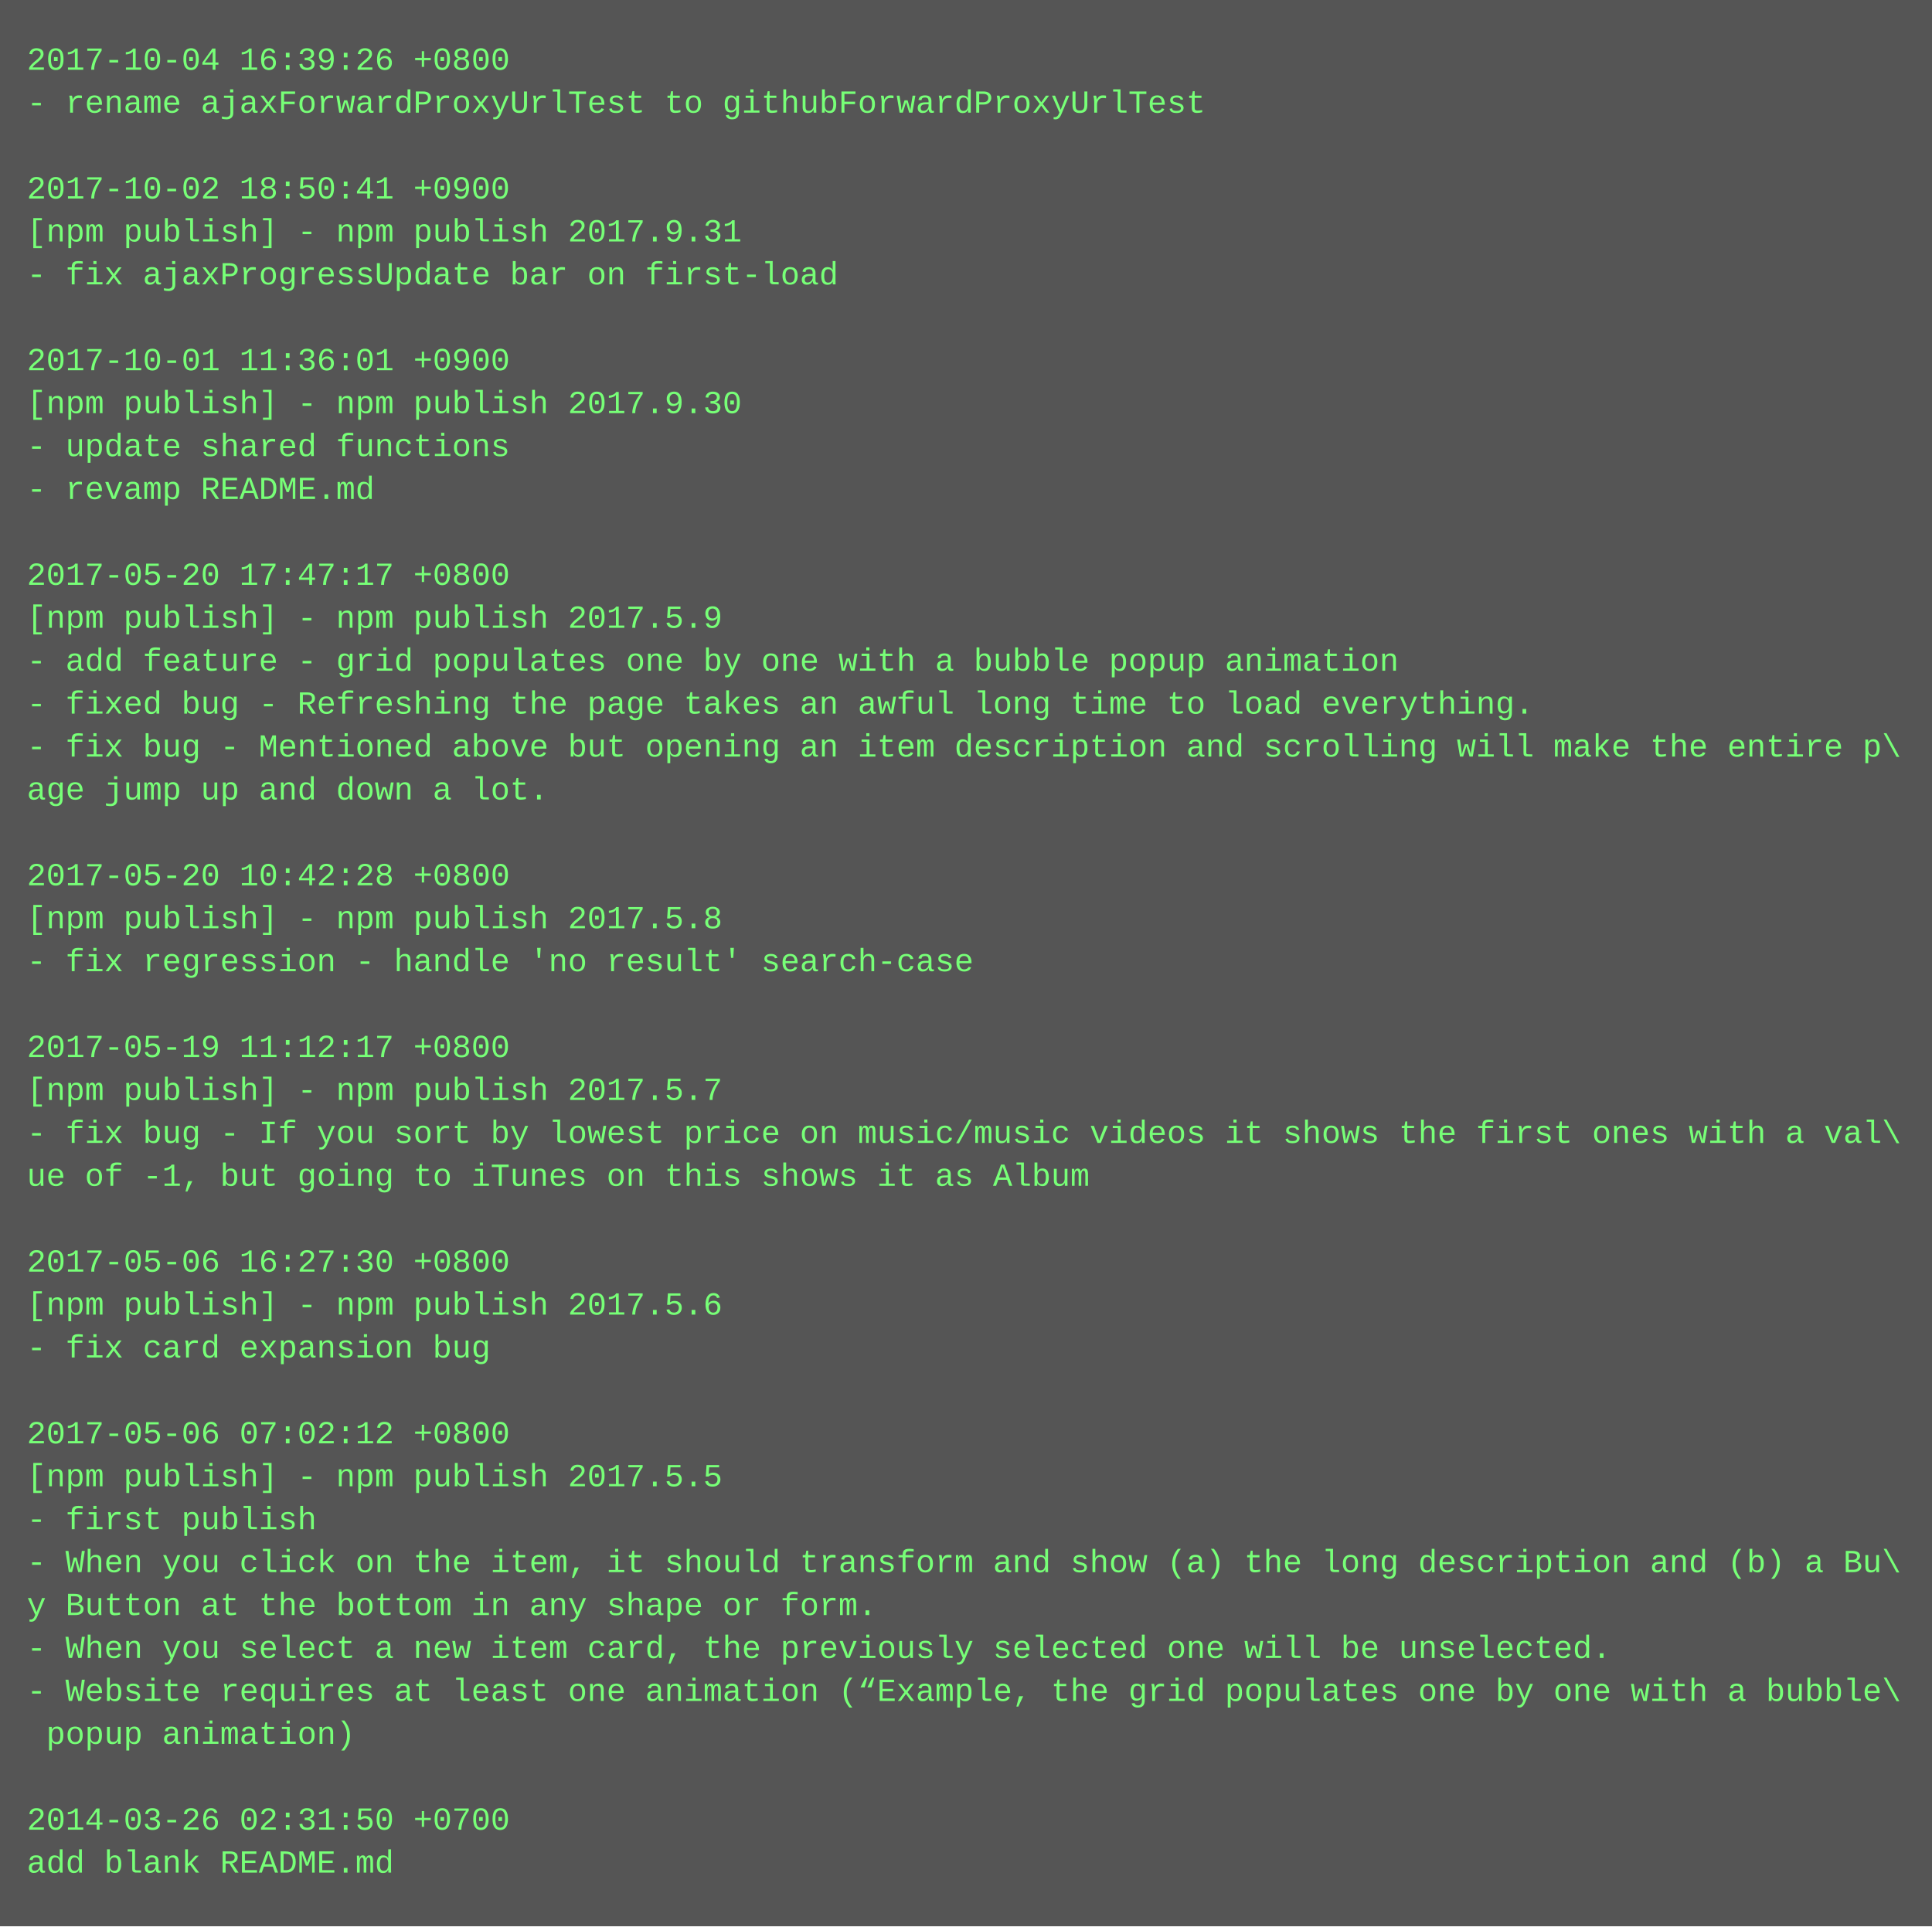
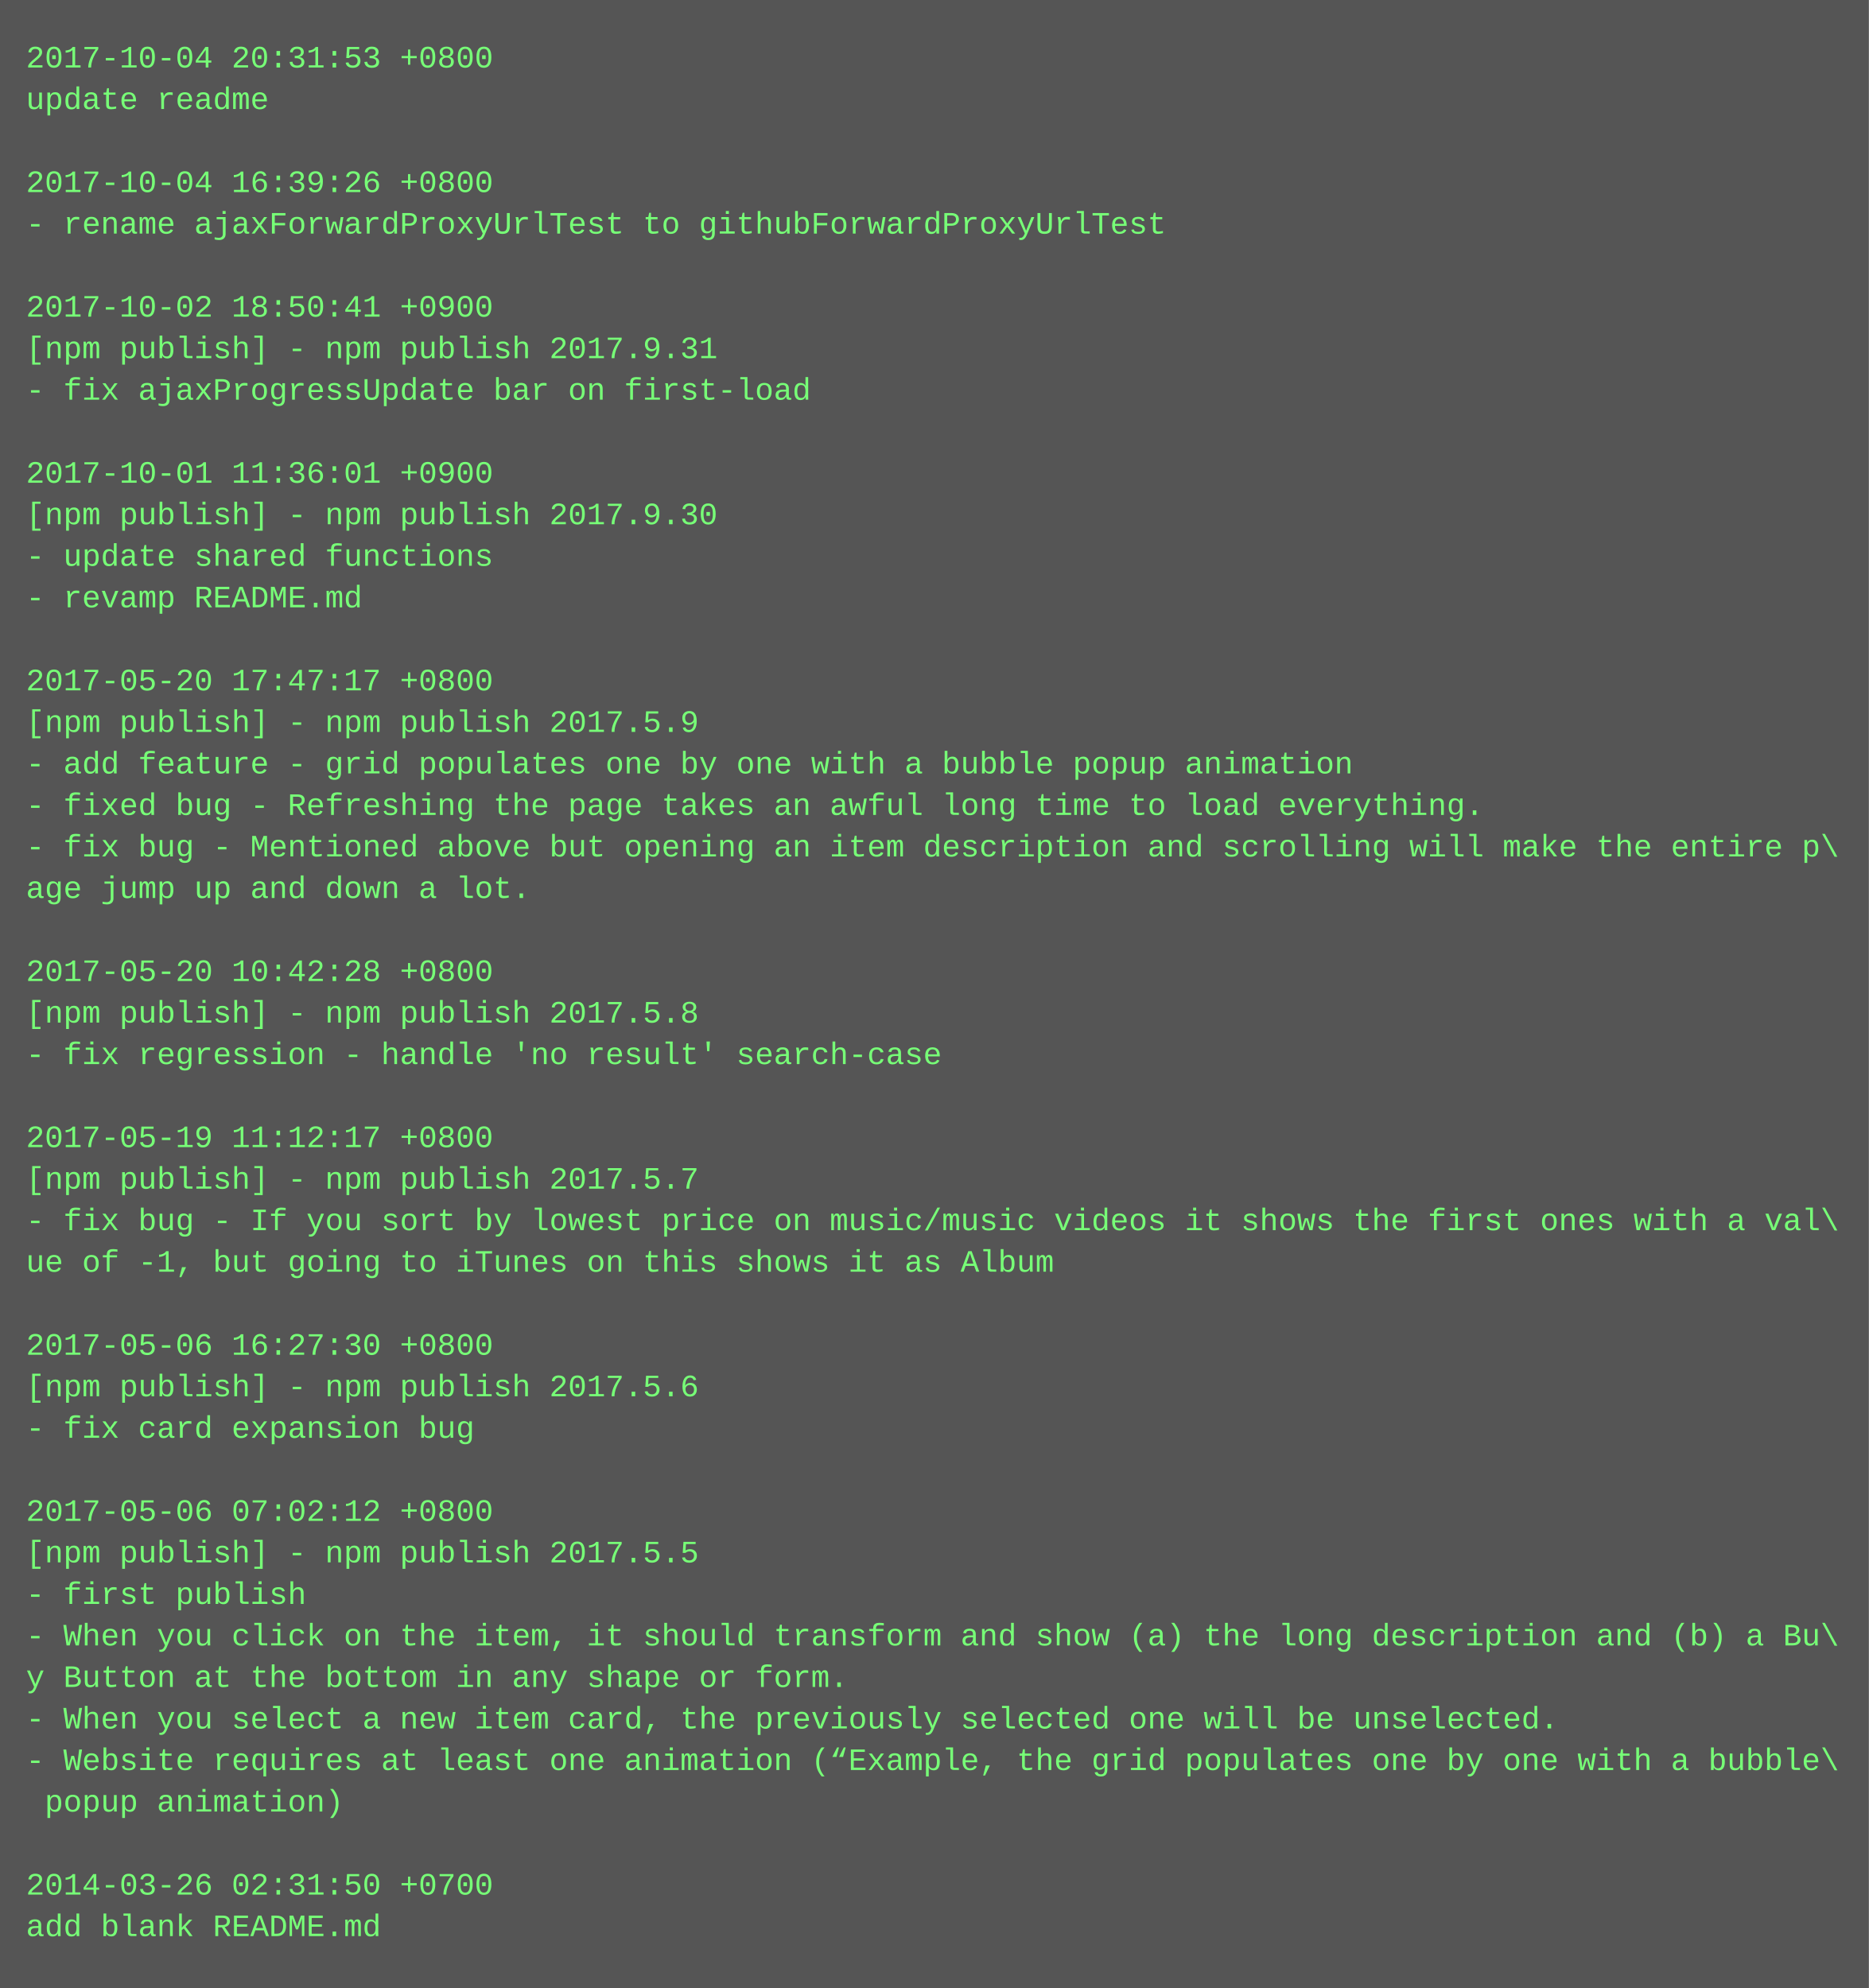
- <svg xmlns="http://www.w3.org/2000/svg" height="718" width="720">
-   <rect height="718" fill="#555" width="720" />
+ <svg xmlns="http://www.w3.org/2000/svg" height="766" width="720">
+   <rect height="766" fill="#555" width="720" />
  <text fill="#7f7" font-family="Courier New" font-size="12" xml:space="preserve">
-     <tspan x="10" y="26">2017-10-04 16:39:26 +0800</tspan>
-     <tspan x="10" y="42">- rename ajaxForwardProxyUrlTest to githubForwardProxyUrlTest</tspan>
+     <tspan x="10" y="26">2017-10-04 20:31:53 +0800</tspan>
+     <tspan x="10" y="42">update readme</tspan>
    <tspan x="10" y="58" />
-     <tspan x="10" y="74">2017-10-02 18:50:41 +0900</tspan>
-     <tspan x="10" y="90">[npm publish] - npm publish 2017.9.31</tspan>
-     <tspan x="10" y="106">- fix ajaxProgressUpdate bar on first-load</tspan>
-     <tspan x="10" y="122" />
-     <tspan x="10" y="138">2017-10-01 11:36:01 +0900</tspan>
-     <tspan x="10" y="154">[npm publish] - npm publish 2017.9.30</tspan>
-     <tspan x="10" y="170">- update shared functions</tspan>
-     <tspan x="10" y="186">- revamp README.md</tspan>
-     <tspan x="10" y="202" />
-     <tspan x="10" y="218">2017-05-20 17:47:17 +0800</tspan>
-     <tspan x="10" y="234">[npm publish] - npm publish 2017.5.9</tspan>
-     <tspan x="10" y="250">- add feature - grid populates one by one with a bubble popup animation</tspan>
-     <tspan x="10" y="266">- fixed bug - Refreshing the page takes an awful long time to load everything.</tspan>
-     <tspan x="10" y="282">- fix bug - Mentioned above but opening an item description and scrolling will make the entire p\</tspan>
-     <tspan x="10" y="298">age jump up and down a lot.</tspan>
-     <tspan x="10" y="314" />
-     <tspan x="10" y="330">2017-05-20 10:42:28 +0800</tspan>
-     <tspan x="10" y="346">[npm publish] - npm publish 2017.5.8</tspan>
-     <tspan x="10" y="362">- fix regression - handle 'no result' search-case</tspan>
-     <tspan x="10" y="378" />
-     <tspan x="10" y="394">2017-05-19 11:12:17 +0800</tspan>
-     <tspan x="10" y="410">[npm publish] - npm publish 2017.5.7</tspan>
-     <tspan x="10" y="426">- fix bug - If you sort by lowest price on music/music videos it shows the first ones with a val\</tspan>
-     <tspan x="10" y="442">ue of -1, but going to iTunes on this shows it as Album</tspan>
-     <tspan x="10" y="458" />
-     <tspan x="10" y="474">2017-05-06 16:27:30 +0800</tspan>
-     <tspan x="10" y="490">[npm publish] - npm publish 2017.5.6</tspan>
-     <tspan x="10" y="506">- fix card expansion bug</tspan>
-     <tspan x="10" y="522" />
-     <tspan x="10" y="538">2017-05-06 07:02:12 +0800</tspan>
-     <tspan x="10" y="554">[npm publish] - npm publish 2017.5.5</tspan>
-     <tspan x="10" y="570">- first publish</tspan>
-     <tspan x="10" y="586">- When you click on the item, it should transform and show (a) the long description and (b) a Bu\</tspan>
-     <tspan x="10" y="602">y Button at the bottom in any shape or form.</tspan>
-     <tspan x="10" y="618">- When you select a new item card, the previously selected one will be unselected.</tspan>
-     <tspan x="10" y="634">- Website requires at least one animation (“Example, the grid populates one by one with a bubble\</tspan>
-     <tspan x="10" y="650"> popup animation)</tspan>
-     <tspan x="10" y="666" />
-     <tspan x="10" y="682">2014-03-26 02:31:50 +0700</tspan>
-     <tspan x="10" y="698">add blank README.md</tspan>
+     <tspan x="10" y="74">2017-10-04 16:39:26 +0800</tspan>
+     <tspan x="10" y="90">- rename ajaxForwardProxyUrlTest to githubForwardProxyUrlTest</tspan>
+     <tspan x="10" y="106" />
+     <tspan x="10" y="122">2017-10-02 18:50:41 +0900</tspan>
+     <tspan x="10" y="138">[npm publish] - npm publish 2017.9.31</tspan>
+     <tspan x="10" y="154">- fix ajaxProgressUpdate bar on first-load</tspan>
+     <tspan x="10" y="170" />
+     <tspan x="10" y="186">2017-10-01 11:36:01 +0900</tspan>
+     <tspan x="10" y="202">[npm publish] - npm publish 2017.9.30</tspan>
+     <tspan x="10" y="218">- update shared functions</tspan>
+     <tspan x="10" y="234">- revamp README.md</tspan>
+     <tspan x="10" y="250" />
+     <tspan x="10" y="266">2017-05-20 17:47:17 +0800</tspan>
+     <tspan x="10" y="282">[npm publish] - npm publish 2017.5.9</tspan>
+     <tspan x="10" y="298">- add feature - grid populates one by one with a bubble popup animation</tspan>
+     <tspan x="10" y="314">- fixed bug - Refreshing the page takes an awful long time to load everything.</tspan>
+     <tspan x="10" y="330">- fix bug - Mentioned above but opening an item description and scrolling will make the entire p\</tspan>
+     <tspan x="10" y="346">age jump up and down a lot.</tspan>
+     <tspan x="10" y="362" />
+     <tspan x="10" y="378">2017-05-20 10:42:28 +0800</tspan>
+     <tspan x="10" y="394">[npm publish] - npm publish 2017.5.8</tspan>
+     <tspan x="10" y="410">- fix regression - handle 'no result' search-case</tspan>
+     <tspan x="10" y="426" />
+     <tspan x="10" y="442">2017-05-19 11:12:17 +0800</tspan>
+     <tspan x="10" y="458">[npm publish] - npm publish 2017.5.7</tspan>
+     <tspan x="10" y="474">- fix bug - If you sort by lowest price on music/music videos it shows the first ones with a val\</tspan>
+     <tspan x="10" y="490">ue of -1, but going to iTunes on this shows it as Album</tspan>
+     <tspan x="10" y="506" />
+     <tspan x="10" y="522">2017-05-06 16:27:30 +0800</tspan>
+     <tspan x="10" y="538">[npm publish] - npm publish 2017.5.6</tspan>
+     <tspan x="10" y="554">- fix card expansion bug</tspan>
+     <tspan x="10" y="570" />
+     <tspan x="10" y="586">2017-05-06 07:02:12 +0800</tspan>
+     <tspan x="10" y="602">[npm publish] - npm publish 2017.5.5</tspan>
+     <tspan x="10" y="618">- first publish</tspan>
+     <tspan x="10" y="634">- When you click on the item, it should transform and show (a) the long description and (b) a Bu\</tspan>
+     <tspan x="10" y="650">y Button at the bottom in any shape or form.</tspan>
+     <tspan x="10" y="666">- When you select a new item card, the previously selected one will be unselected.</tspan>
+     <tspan x="10" y="682">- Website requires at least one animation (“Example, the grid populates one by one with a bubble\</tspan>
+     <tspan x="10" y="698"> popup animation)</tspan>
+     <tspan x="10" y="714" />
+     <tspan x="10" y="730">2014-03-26 02:31:50 +0700</tspan>
+     <tspan x="10" y="746">add blank README.md</tspan>
  </text>
</svg>
